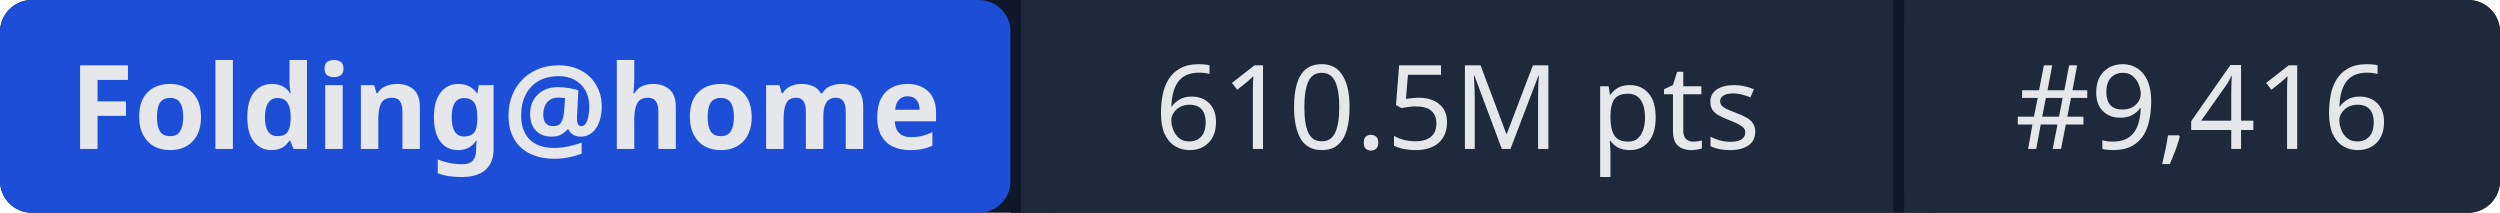
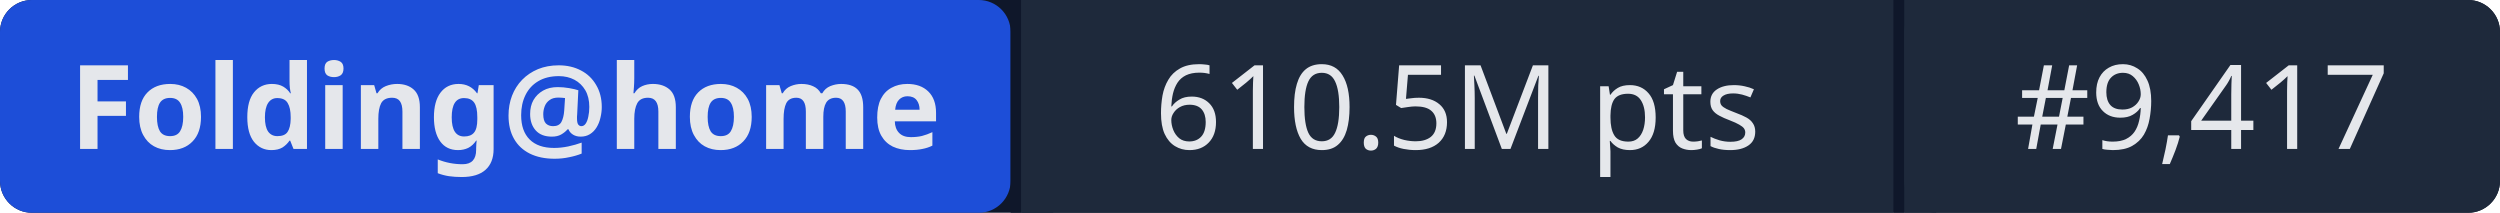
- <svg xmlns="http://www.w3.org/2000/svg" width="235" height="20" role="img" aria-label="Folding@home: 610.5M pts | #9,416">
+ <svg xmlns="http://www.w3.org/2000/svg" width="235" height="20" role="img" aria-label="Folding@home: 610.5M pts | #9,417">
  <rect width="235" height="20" rx="3" fill="#0f172a" />
  <rect x="0" width="95" height="20" rx="3" fill="#1d4ed8" />
  <rect x="95" width="1" height="20" fill="#0f172a" />
  <rect x="96" width="82" height="20" fill="#1e293b" />
  <rect x="178" width="1" height="20" fill="#0f172a" />
  <rect x="179" width="56" height="20" rx="3" fill="#1e293b" />
  <rect x="96" width="3" height="20" fill="#1e293b" />
  <rect x="179" width="3" height="20" fill="#1e293b" />
  <g fill="#e5e7eb" font-family="system-ui,sans-serif" font-size="11" text-anchor="middle">
    <text x="47.5" y="14" font-weight="600">Folding@home</text>
    <text x="137" y="14">610.5M pts</text>
-     <text x="207" y="14">#9,416</text>
+     <text x="207" y="14">#9,417</text>
  </g>
</svg>
